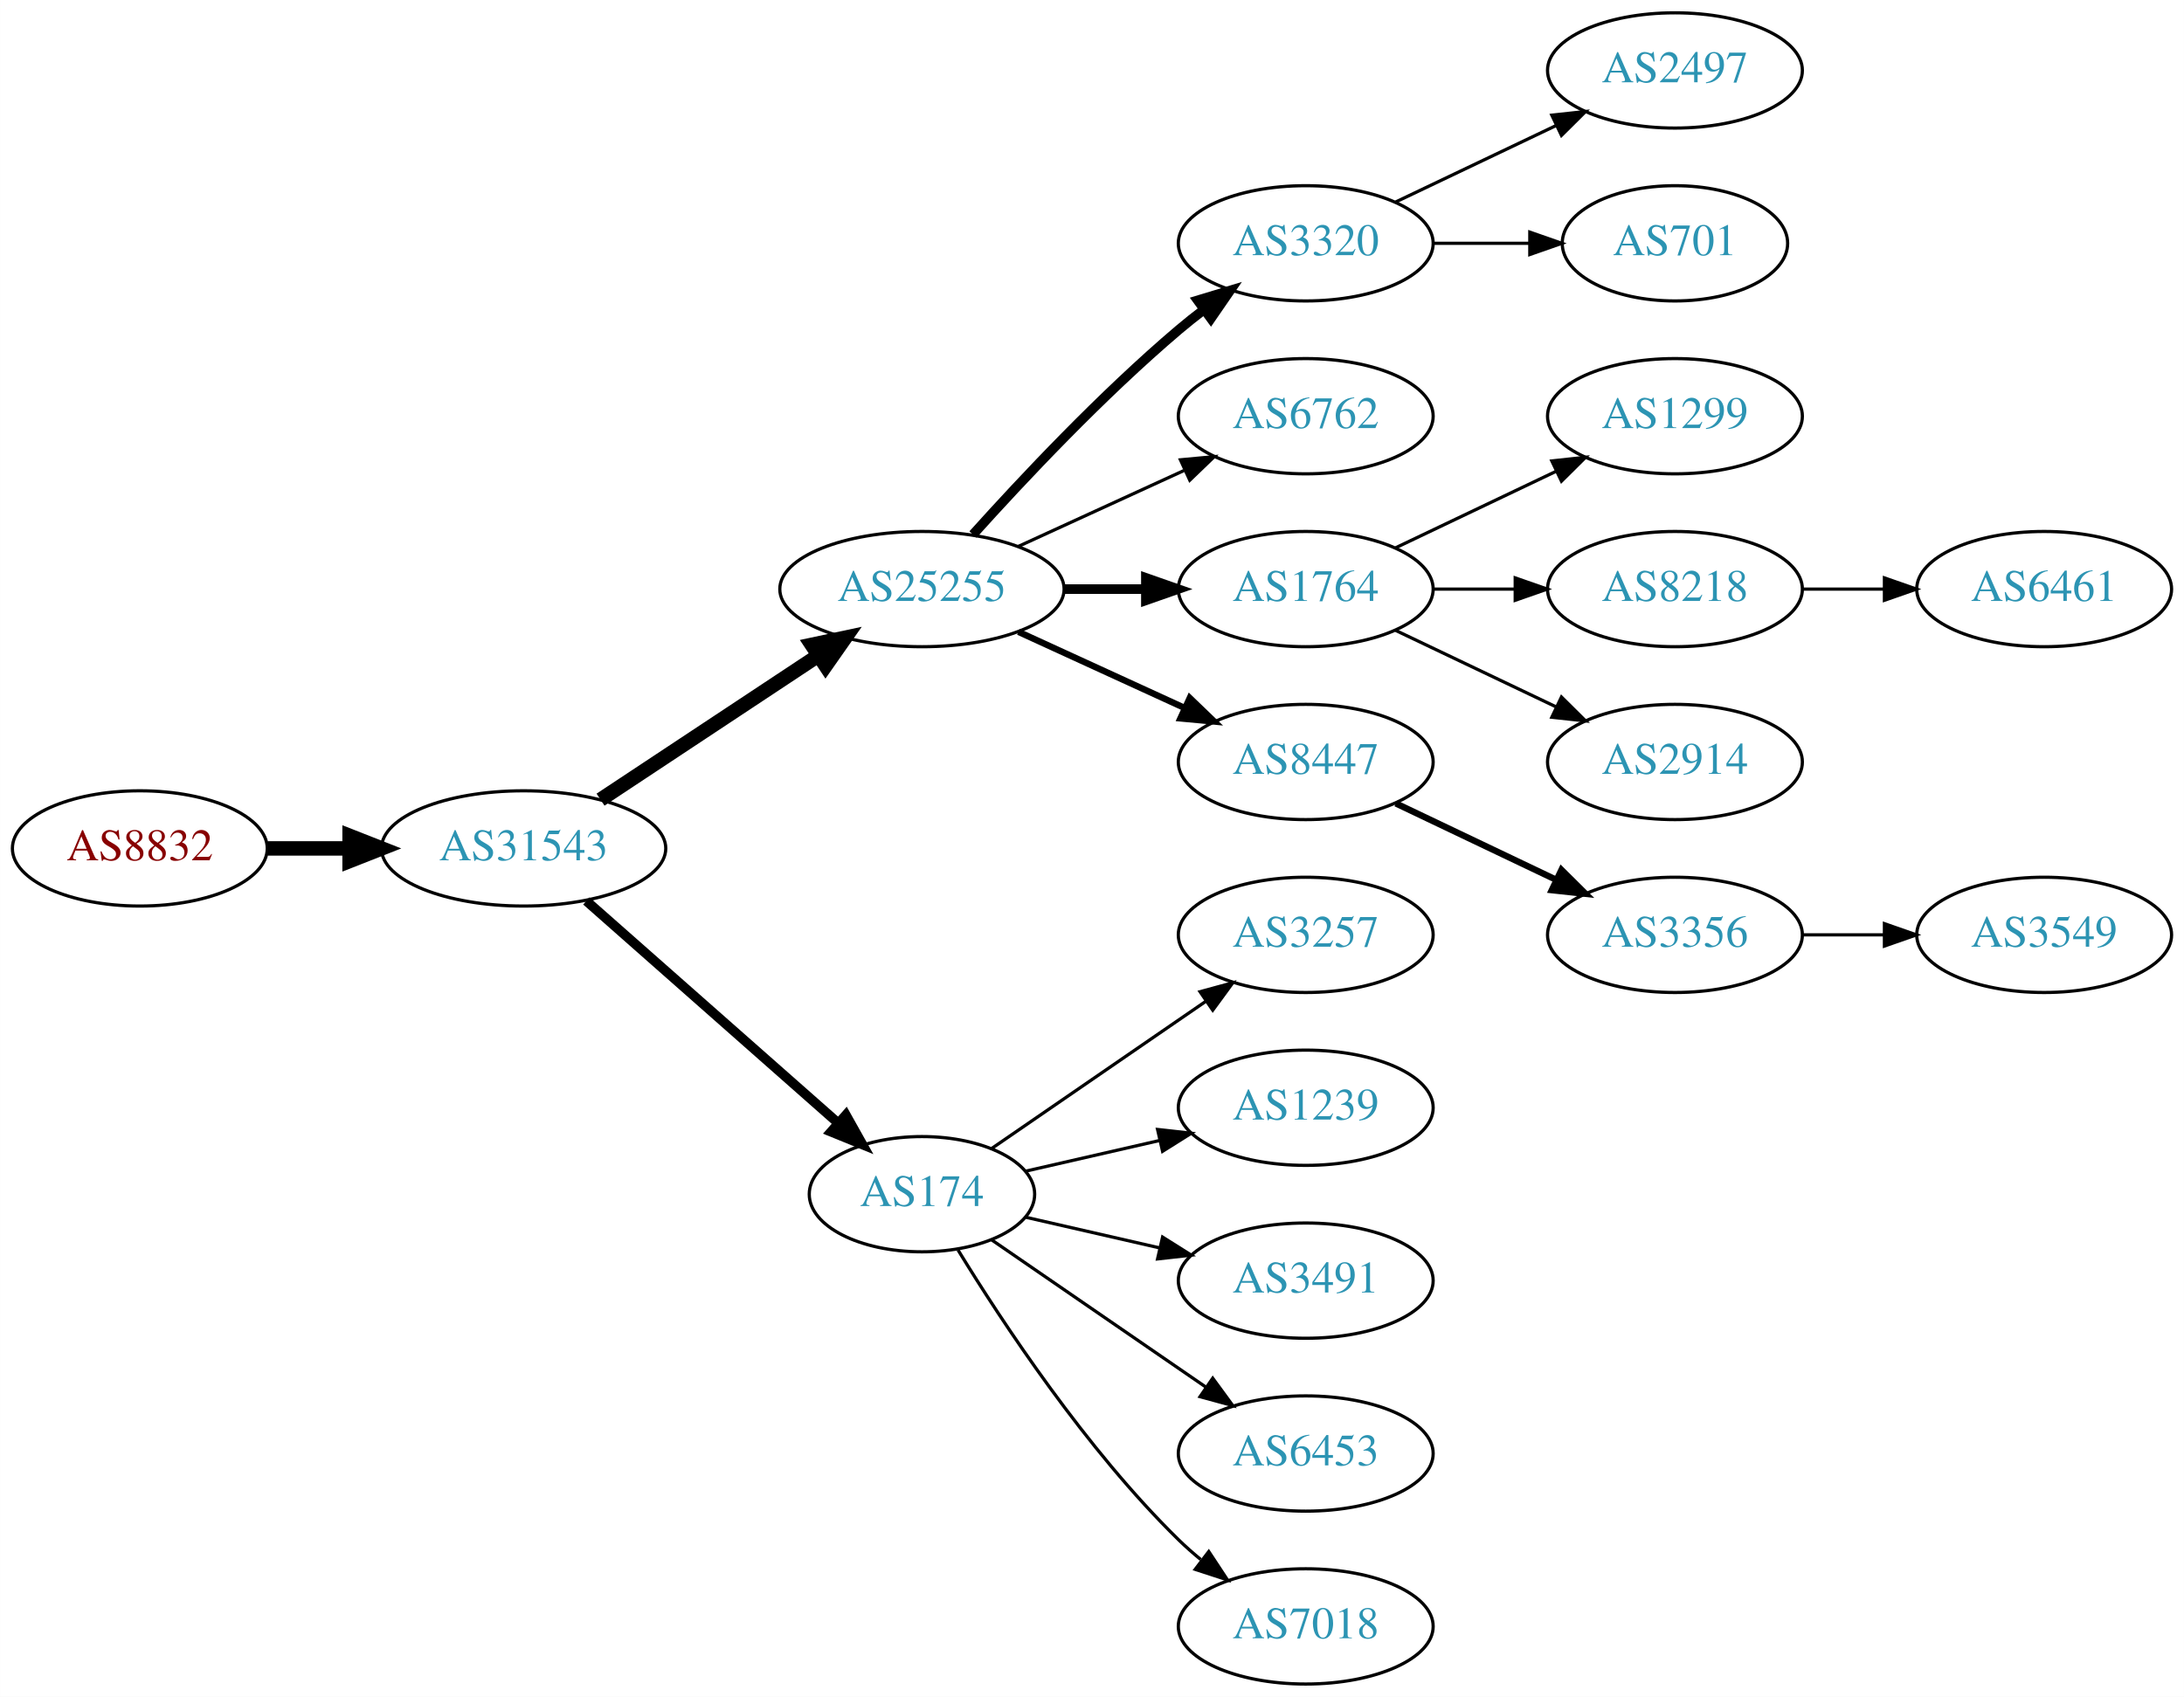
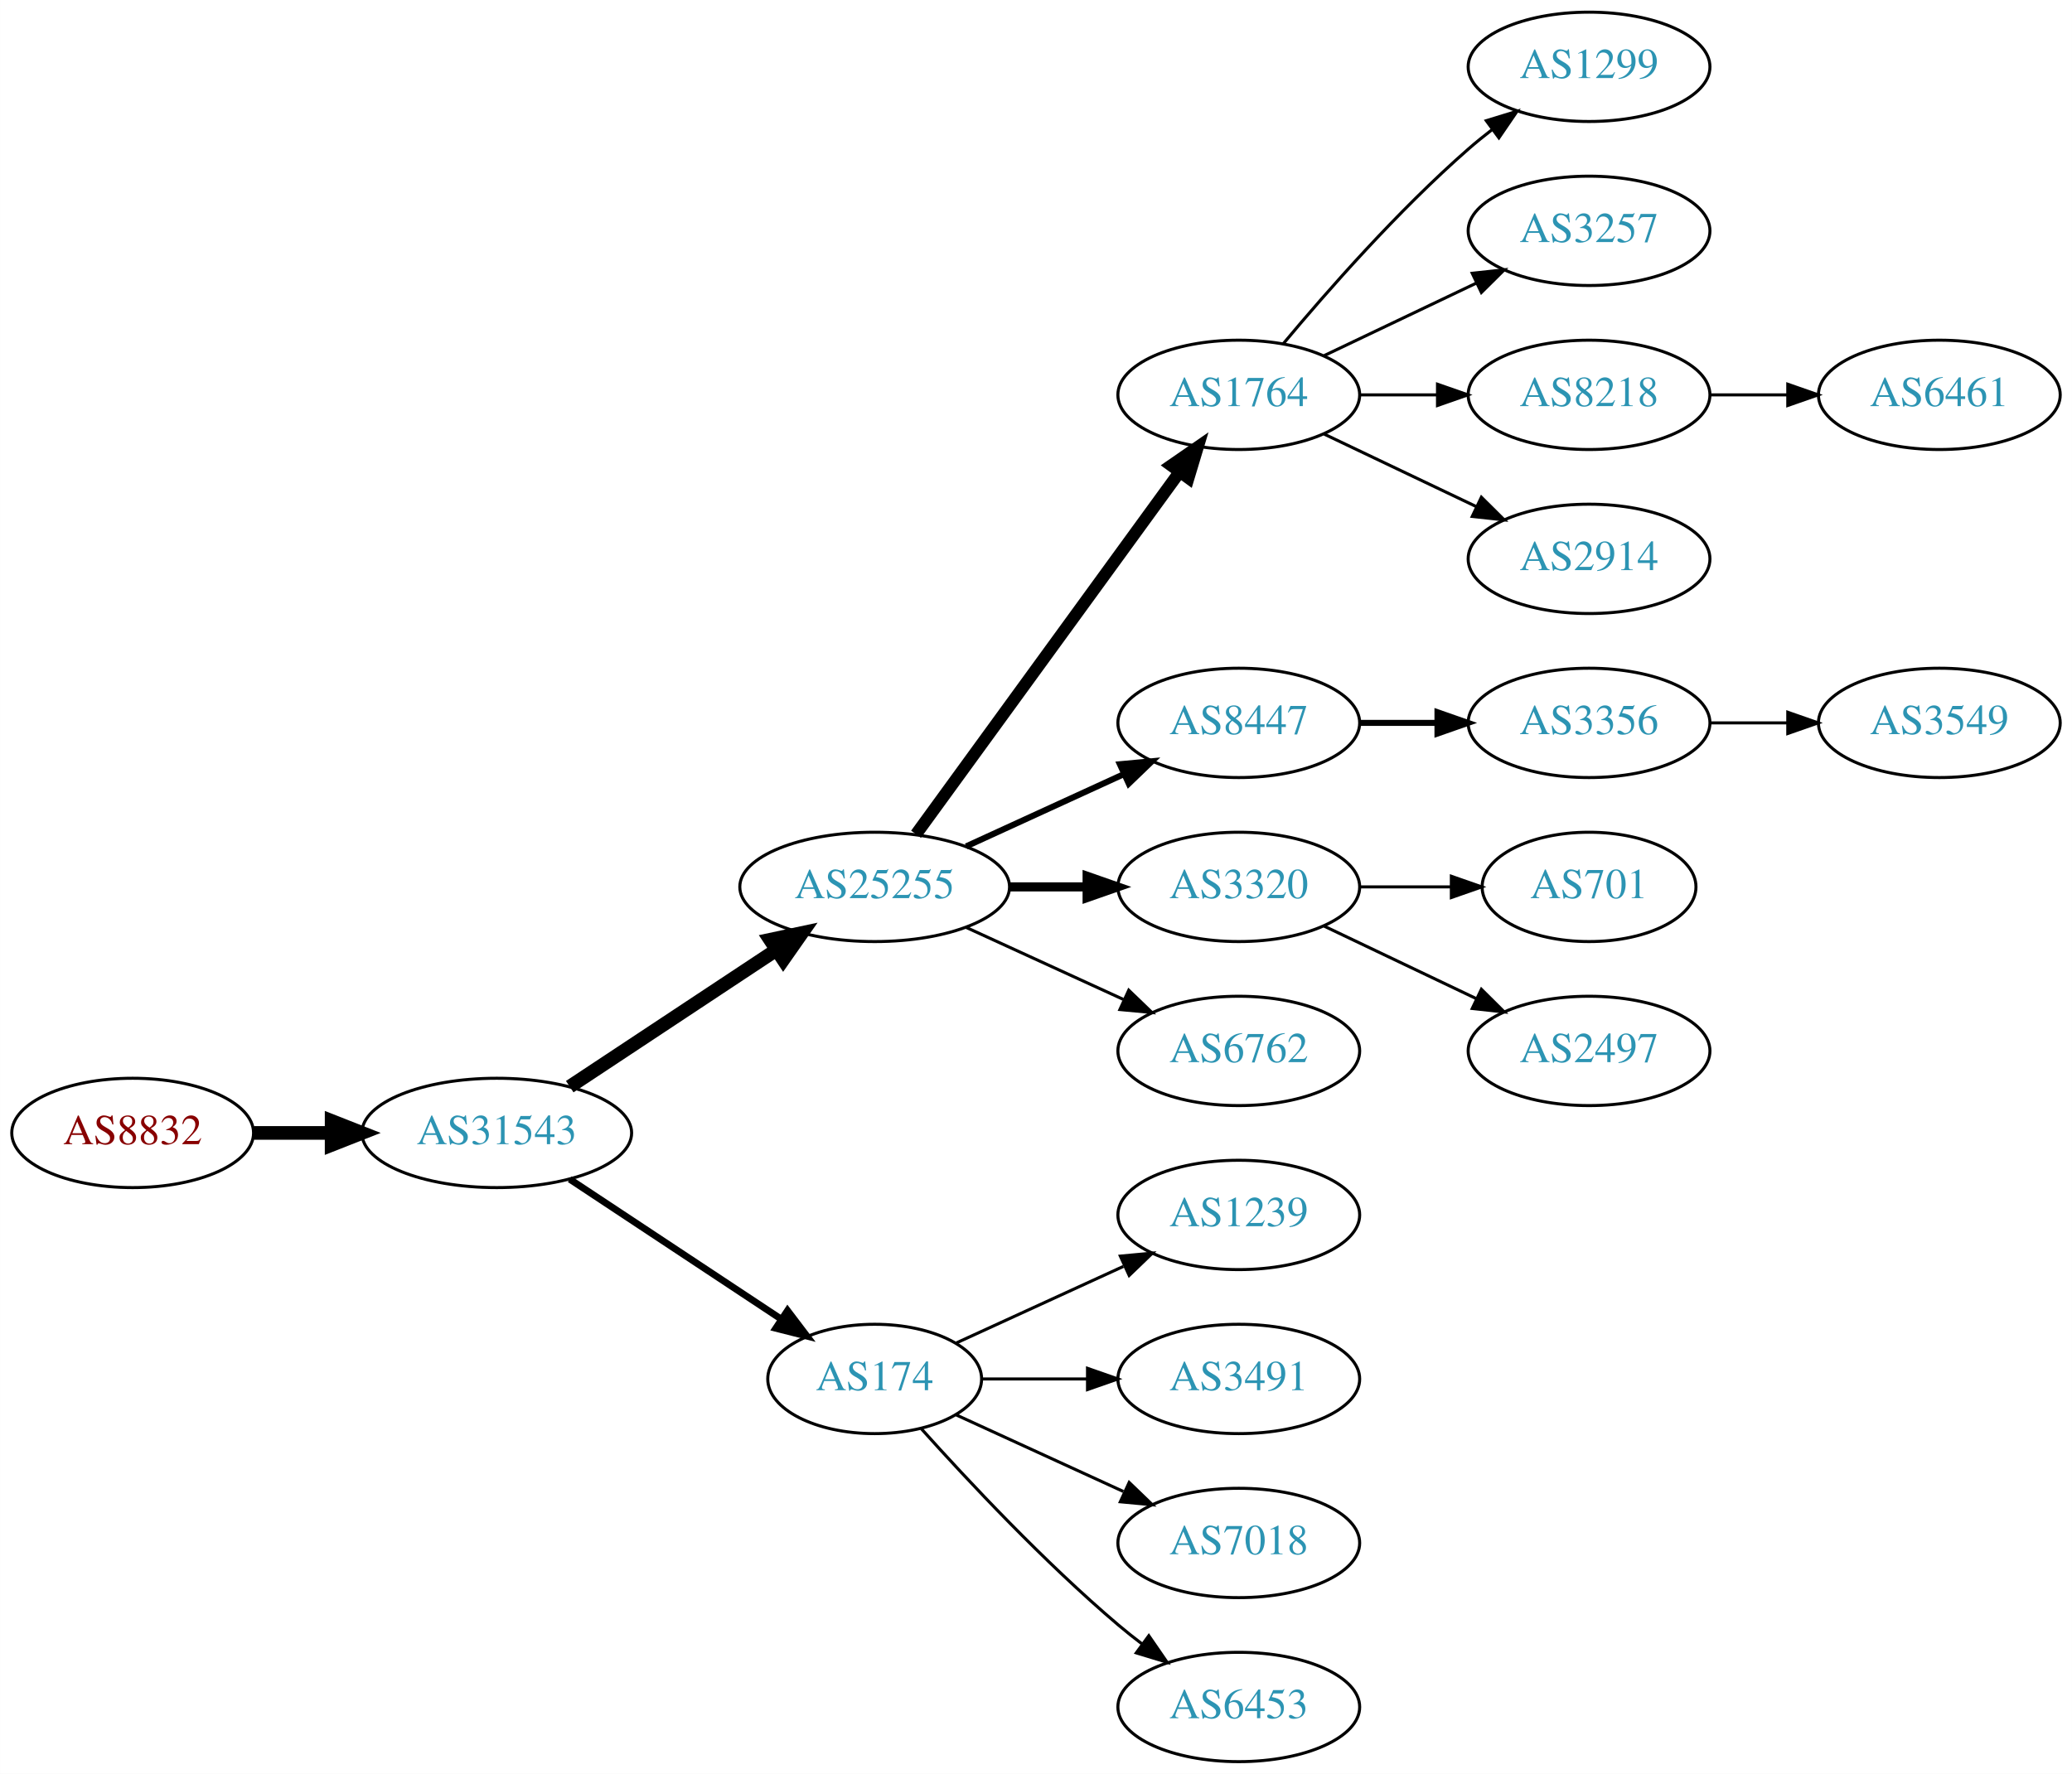
- <svg xmlns="http://www.w3.org/2000/svg" xmlns:xlink="http://www.w3.org/1999/xlink" width="682pt" height="530pt" viewBox="0.00 0.00 681.96 530.00">
-   <g id="graph0" class="graph" transform="scale(1 1) rotate(0) translate(4 526)">
-     <polygon fill="white" stroke="none" points="-4,4 -4,-526 677.956,-526 677.956,4 -4,4" />
+ <svg xmlns="http://www.w3.org/2000/svg" xmlns:xlink="http://www.w3.org/1999/xlink" width="682pt" height="584pt" viewBox="0.00 0.00 681.96 584.00">
+   <g id="graph0" class="graph" transform="scale(1 1) rotate(0) translate(4 580)">
+     <polygon fill="white" stroke="none" points="-4,4 -4,-580 677.956,-580 677.956,4 -4,4" />
    <g id="node1" class="node">
      <g id="a_node1">
        <a xlink:href="/asn/8832" xlink:title="AS8832 ~ Netvoice Data Security GmbH [AT]">
-           <ellipse fill="#ffffff" stroke="black" cx="39.647" cy="-261" rx="39.794" ry="18" />
-           <text text-anchor="middle" x="39.647" y="-257.3" font-family="Times,serif" font-size="14.00" fill="#880000">AS8832</text>
+           <ellipse fill="#ffffff" stroke="black" cx="39.647" cy="-207" rx="39.794" ry="18" />
+           <text text-anchor="middle" x="39.647" y="-203.3" font-family="Times,serif" font-size="14.00" fill="#880000">AS8832</text>
        </a>
      </g>
    </g>
    <g id="node2" class="node">
      <g id="a_node2">
        <a xlink:href="/asn/31543" xlink:title="AS31543 ~ myNET gmbh [AT]">
-           <ellipse fill="#ffffff" stroke="black" cx="159.489" cy="-261" rx="44.393" ry="18" />
-           <text text-anchor="middle" x="159.489" y="-257.3" font-family="Times,serif" font-size="14.00" fill="#2c94b3">AS31543</text>
+           <ellipse fill="#ffffff" stroke="black" cx="159.489" cy="-207" rx="44.393" ry="18" />
+           <text text-anchor="middle" x="159.489" y="-203.3" font-family="Times,serif" font-size="14.00" fill="#2c94b3">AS31543</text>
        </a>
      </g>
    </g>
    <g id="edge1" class="edge">
-       <path fill="none" stroke="black" stroke-width="4.5" d="M79.559,-261C87.662,-261 96.337,-261 104.863,-261" />
-       <polygon fill="black" stroke="black" stroke-width="4.5" points="105.141,-264.938 115.141,-261 105.141,-257.063 105.141,-264.938" />
+       <path fill="none" stroke="black" stroke-width="4.5" d="M79.559,-207C87.662,-207 96.337,-207 104.863,-207" />
+       <polygon fill="black" stroke="black" stroke-width="4.5" points="105.141,-210.938 115.141,-207 105.141,-203.063 105.141,-210.938" />
    </g>
    <g id="node3" class="node">
      <g id="a_node3">
        <a xlink:href="/asn/25255" xlink:title="AS25255 ~ ==&gt; TELE2 AUSTRIA &lt;== [AT]">
-           <ellipse fill="#ffffff" stroke="black" cx="283.881" cy="-342" rx="44.393" ry="18" />
-           <text text-anchor="middle" x="283.881" y="-338.3" font-family="Times,serif" font-size="14.00" fill="#2c94b3">AS25255</text>
+           <ellipse fill="#ffffff" stroke="black" cx="283.881" cy="-288" rx="44.393" ry="18" />
+           <text text-anchor="middle" x="283.881" y="-284.3" font-family="Times,serif" font-size="14.00" fill="#2c94b3">AS25255</text>
        </a>
      </g>
    </g>
    <g id="edge2" class="edge">
-       <path fill="none" stroke="black" stroke-width="4.5" d="M183.51,-276.235C202.742,-288.963 230.349,-307.234 251.587,-321.289" />
-       <polygon fill="black" stroke="black" stroke-width="4.5" points="249.451,-324.597 259.963,-326.833 253.797,-318.03 249.451,-324.597" />
+       <path fill="none" stroke="black" stroke-width="4.5" d="M183.51,-222.235C202.742,-234.963 230.349,-253.234 251.587,-267.289" />
+       <polygon fill="black" stroke="black" stroke-width="4.5" points="249.451,-270.597 259.963,-272.833 253.797,-264.03 249.451,-270.597" />
    </g>
    <g id="node4" class="node">
      <g id="a_node4">
        <a xlink:href="/asn/174" xlink:title="AS174 ~ Cogent Communications [US]">
-           <ellipse fill="#ffffff" stroke="black" cx="283.881" cy="-153" rx="35.194" ry="18" />
-           <text text-anchor="middle" x="283.881" y="-149.3" font-family="Times,serif" font-size="14.00" fill="#2c94b3">AS174</text>
+           <ellipse fill="#ffffff" stroke="black" cx="283.881" cy="-126" rx="35.194" ry="18" />
+           <text text-anchor="middle" x="283.881" y="-122.3" font-family="Times,serif" font-size="14.00" fill="#2c94b3">AS174</text>
        </a>
      </g>
    </g>
    <g id="edge3" class="edge">
-       <path fill="none" stroke="black" stroke-width="3" d="M179.078,-244.597C200.015,-226.122 234.161,-195.991 257.533,-175.368" />
-       <polygon fill="black" stroke="black" stroke-width="3" points="260.128,-177.745 265.311,-168.504 255.497,-172.496 260.128,-177.745" />
+       <path fill="none" stroke="black" stroke-width="2.25" d="M183.51,-191.765C203.229,-178.714 231.753,-159.837 253.187,-145.652" />
+       <polygon fill="black" stroke="black" stroke-width="2.25" points="255.194,-148.521 261.601,-140.083 251.331,-142.683 255.194,-148.521" />
    </g>
    <g id="node5" class="node">
      <g id="a_node5">
-         <a xlink:href="/asn/3320" xlink:title="AS3320 ~ DTAG [DE]">
+         <a xlink:href="/asn/1764" xlink:title="AS1764 ~ NEXTLAYER-AS [AT]">
          <ellipse fill="#ffffff" stroke="black" cx="403.724" cy="-450" rx="39.794" ry="18" />
-           <text text-anchor="middle" x="403.724" y="-446.3" font-family="Times,serif" font-size="14.00" fill="#2c94b3">AS3320</text>
+           <text text-anchor="middle" x="403.724" y="-446.3" font-family="Times,serif" font-size="14.00" fill="#2c94b3">AS1764</text>
        </a>
      </g>
    </g>
    <g id="edge4" class="edge">
-       <path fill="none" stroke="black" stroke-width="3" d="M299.814,-359.044C315.14,-376.097 340.075,-402.65 364.077,-423 366.574,-425.117 369.235,-427.232 371.946,-429.293" />
-       <polygon fill="black" stroke="black" stroke-width="3" points="369.983,-432.194 380.123,-435.266 374.112,-426.541 369.983,-432.194" />
+       <path fill="none" stroke="black" stroke-width="4" d="M297.492,-305.337C318.313,-333.96 359.975,-391.233 384.164,-424.486" />
+       <polygon fill="black" stroke="black" stroke-width="4" points="381.49,-426.76 390.203,-432.788 387.151,-422.642 381.49,-426.76" />
    </g>
    <g id="node6" class="node">
      <g id="a_node6">
-         <a xlink:href="/asn/6762" xlink:title="AS6762 ~ TELECOM ITALIA SPARKLE S.p.A. [IT]">
-           <ellipse fill="#ffffff" stroke="black" cx="403.724" cy="-396" rx="39.794" ry="18" />
-           <text text-anchor="middle" x="403.724" y="-392.3" font-family="Times,serif" font-size="14.00" fill="#2c94b3">AS6762</text>
+         <a xlink:href="/asn/8447" xlink:title="AS8447 ~ A1 Telekom Austria AG [AT]">
+           <ellipse fill="#ffffff" stroke="black" cx="403.724" cy="-342" rx="39.794" ry="18" />
+           <text text-anchor="middle" x="403.724" y="-338.3" font-family="Times,serif" font-size="14.00" fill="#2c94b3">AS8447</text>
        </a>
      </g>
    </g>
    <g id="edge5" class="edge">
-       <path fill="none" stroke="black" d="M314.011,-355.348C329.622,-362.502 349.02,-371.391 365.692,-379.03" />
-       <polygon fill="black" stroke="black" points="364.595,-382.378 375.144,-383.362 367.511,-376.014 364.595,-382.378" />
+       <path fill="none" stroke="black" stroke-width="2" d="M314.011,-301.348C329.622,-308.502 349.02,-317.391 365.692,-325.03" />
+       <polygon fill="black" stroke="black" stroke-width="2" points="364.595,-328.378 375.144,-329.362 367.511,-322.014 364.595,-328.378" />
    </g>
    <g id="node7" class="node">
      <g id="a_node7">
-         <a xlink:href="/asn/1764" xlink:title="AS1764 ~ NEXTLAYER-AS [AT]">
-           <ellipse fill="#ffffff" stroke="black" cx="403.724" cy="-342" rx="39.794" ry="18" />
-           <text text-anchor="middle" x="403.724" y="-338.3" font-family="Times,serif" font-size="14.00" fill="#2c94b3">AS1764</text>
+         <a xlink:href="/asn/3320" xlink:title="AS3320 ~ DTAG [DE]">
+           <ellipse fill="#ffffff" stroke="black" cx="403.724" cy="-288" rx="39.794" ry="18" />
+           <text text-anchor="middle" x="403.724" y="-284.3" font-family="Times,serif" font-size="14.00" fill="#2c94b3">AS3320</text>
        </a>
      </g>
    </g>
    <g id="edge6" class="edge">
-       <path fill="none" stroke="black" stroke-width="3" d="M328.092,-342C336.405,-342 345.168,-342 353.65,-342" />
-       <polygon fill="black" stroke="black" stroke-width="3" points="353.809,-345.5 363.809,-342 353.809,-338.5 353.809,-345.5" />
+       <path fill="none" stroke="black" stroke-width="3" d="M328.092,-288C336.405,-288 345.168,-288 353.65,-288" />
+       <polygon fill="black" stroke="black" stroke-width="3" points="353.809,-291.5 363.809,-288 353.809,-284.5 353.809,-291.5" />
    </g>
    <g id="node8" class="node">
      <g id="a_node8">
-         <a xlink:href="/asn/8447" xlink:title="AS8447 ~ A1 Telekom Austria AG [AT]">
-           <ellipse fill="#ffffff" stroke="black" cx="403.724" cy="-288" rx="39.794" ry="18" />
-           <text text-anchor="middle" x="403.724" y="-284.3" font-family="Times,serif" font-size="14.00" fill="#2c94b3">AS8447</text>
+         <a xlink:href="/asn/6762" xlink:title="AS6762 ~ TELECOM ITALIA SPARKLE S.p.A. [IT]">
+           <ellipse fill="#ffffff" stroke="black" cx="403.724" cy="-234" rx="39.794" ry="18" />
+           <text text-anchor="middle" x="403.724" y="-230.3" font-family="Times,serif" font-size="14.00" fill="#2c94b3">AS6762</text>
        </a>
      </g>
    </g>
    <g id="edge7" class="edge">
-       <path fill="none" stroke="black" stroke-width="2" d="M314.011,-328.652C329.622,-321.498 349.02,-312.609 365.692,-304.97" />
-       <polygon fill="black" stroke="black" stroke-width="2" points="367.511,-307.986 375.144,-300.638 364.595,-301.622 367.511,-307.986" />
+       <path fill="none" stroke="black" d="M314.011,-274.652C329.622,-267.498 349.02,-258.609 365.692,-250.97" />
+       <polygon fill="black" stroke="black" points="367.511,-253.986 375.144,-246.638 364.595,-247.622 367.511,-253.986" />
    </g>
    <g id="node16" class="node">
      <g id="a_node16">
-         <a xlink:href="/asn/3257" xlink:title="AS3257 ~ GTT [DE]">
-           <ellipse fill="#ffffff" stroke="black" cx="403.724" cy="-234" rx="39.794" ry="18" />
-           <text text-anchor="middle" x="403.724" y="-230.3" font-family="Times,serif" font-size="14.00" fill="#2c94b3">AS3257</text>
-         </a>
-       </g>
-     </g>
-     <g id="edge15" class="edge">
-       <path fill="none" stroke="black" d="M305.678,-167.295C324.261,-180.068 351.712,-198.937 372.68,-213.349" />
-       <polygon fill="black" stroke="black" points="370.714,-216.245 380.938,-219.025 374.68,-210.476 370.714,-216.245" />
-     </g>
-     <g id="node17" class="node">
-       <g id="a_node17">
        <a xlink:href="/asn/1239" xlink:title="AS1239 ~ Sprint [US]">
          <ellipse fill="#ffffff" stroke="black" cx="403.724" cy="-180" rx="39.794" ry="18" />
          <text text-anchor="middle" x="403.724" y="-176.3" font-family="Times,serif" font-size="14.00" fill="#2c94b3">AS1239</text>
        </a>
      </g>
    </g>
-     <g id="edge16" class="edge">
-       <path fill="none" stroke="black" d="M316.151,-160.165C328.991,-163.106 344.095,-166.567 358.063,-169.767" />
-       <polygon fill="black" stroke="black" points="357.454,-173.219 367.983,-172.04 359.018,-166.395 357.454,-173.219" />
-     </g>
-     <g id="node18" class="node">
-       <g id="a_node18">
+     <g id="edge15" class="edge">
+       <path fill="none" stroke="black" d="M310.742,-137.851C326.863,-145.238 347.865,-154.862 365.73,-163.048" />
+       <polygon fill="black" stroke="black" points="364.733,-166.441 375.282,-167.425 367.649,-160.077 364.733,-166.441" />
+     </g>
+     <g id="node17" class="node">
+       <g id="a_node17">
        <a xlink:href="/asn/3491" xlink:title="AS3491 ~ PCCW Global, Inc. [US]">
          <ellipse fill="#ffffff" stroke="black" cx="403.724" cy="-126" rx="39.794" ry="18" />
          <text text-anchor="middle" x="403.724" y="-122.3" font-family="Times,serif" font-size="14.00" fill="#2c94b3">AS3491</text>
        </a>
      </g>
    </g>
+     <g id="edge16" class="edge">
+       <path fill="none" stroke="black" d="M319.283,-126C330.107,-126 342.275,-126 353.901,-126" />
+       <polygon fill="black" stroke="black" points="353.932,-129.5 363.932,-126 353.932,-122.5 353.932,-129.5" />
+     </g>
+     <g id="node18" class="node">
+       <g id="a_node18">
+         <a xlink:href="/asn/7018" xlink:title="AS7018 ~ AT&amp;T Services, Inc. [US]">
+           <ellipse fill="#ffffff" stroke="black" cx="403.724" cy="-72" rx="39.794" ry="18" />
+           <text text-anchor="middle" x="403.724" y="-68.3" font-family="Times,serif" font-size="14.00" fill="#2c94b3">AS7018</text>
+         </a>
+       </g>
+     </g>
    <g id="edge17" class="edge">
-       <path fill="none" stroke="black" d="M316.151,-145.835C328.991,-142.894 344.095,-139.433 358.063,-136.233" />
-       <polygon fill="black" stroke="black" points="359.018,-139.605 367.983,-133.96 357.454,-132.781 359.018,-139.605" />
+       <path fill="none" stroke="black" d="M310.742,-114.149C326.863,-106.762 347.865,-97.138 365.73,-88.952" />
+       <polygon fill="black" stroke="black" points="367.649,-91.923 375.282,-84.575 364.733,-85.559 367.649,-91.923" />
    </g>
    <g id="node19" class="node">
      <g id="a_node19">
        <a xlink:href="/asn/6453" xlink:title="AS6453 ~ TATA COMMUNICATIONS (AMERICA) INC [US]">
-           <ellipse fill="#ffffff" stroke="black" cx="403.724" cy="-72" rx="39.794" ry="18" />
-           <text text-anchor="middle" x="403.724" y="-68.3" font-family="Times,serif" font-size="14.00" fill="#2c94b3">AS6453</text>
+           <ellipse fill="#ffffff" stroke="black" cx="403.724" cy="-18" rx="39.794" ry="18" />
+           <text text-anchor="middle" x="403.724" y="-14.3" font-family="Times,serif" font-size="14.00" fill="#2c94b3">AS6453</text>
        </a>
      </g>
    </g>
    <g id="edge18" class="edge">
-       <path fill="none" stroke="black" d="M305.678,-138.705C324.261,-125.932 351.712,-107.063 372.68,-92.651" />
-       <polygon fill="black" stroke="black" points="374.68,-95.524 380.938,-86.975 370.714,-89.755 374.68,-95.524" />
-     </g>
-     <g id="node20" class="node">
-       <g id="a_node20">
-         <a xlink:href="/asn/7018" xlink:title="AS7018 ~ AT&amp;T Services, Inc. [US]">
-           <ellipse fill="#ffffff" stroke="black" cx="403.724" cy="-18" rx="39.794" ry="18" />
-           <text text-anchor="middle" x="403.724" y="-14.3" font-family="Times,serif" font-size="14.00" fill="#2c94b3">AS7018</text>
-         </a>
-       </g>
-     </g>
-     <g id="edge19" class="edge">
-       <path fill="none" stroke="black" d="M295.147,-135.56C308.955,-113.009 335.144,-73.278 364.077,-45 366.217,-42.908 368.535,-40.863 370.934,-38.895" />
-       <polygon fill="black" stroke="black" points="373.445,-41.382 379.276,-32.536 369.201,-35.815 373.445,-41.382" />
-     </g>
-     <g id="node12" class="node">
-       <g id="a_node12">
-         <a xlink:href="/asn/2497" xlink:title="AS2497 ~ Internet Initiative Japan Inc. [JP]">
-           <ellipse fill="#ffffff" stroke="black" cx="519.017" cy="-504" rx="39.794" ry="18" />
-           <text text-anchor="middle" x="519.017" y="-500.3" font-family="Times,serif" font-size="14.00" fill="#2c94b3">AS2497</text>
-         </a>
-       </g>
-     </g>
-     <g id="edge11" class="edge">
-       <path fill="none" stroke="black" d="M431.86,-462.934C446.854,-470.081 465.675,-479.052 481.898,-486.785" />
-       <polygon fill="black" stroke="black" points="480.569,-490.028 491.102,-491.171 483.581,-483.709 480.569,-490.028" />
-     </g>
-     <g id="node13" class="node">
-       <g id="a_node13">
-         <a xlink:href="/asn/701" xlink:title="AS701 ~ UUNET [US]">
-           <ellipse fill="#ffffff" stroke="black" cx="519.017" cy="-450" rx="35.194" ry="18" />
-           <text text-anchor="middle" x="519.017" y="-446.3" font-family="Times,serif" font-size="14.00" fill="#2c94b3">AS701</text>
-         </a>
-       </g>
-     </g>
-     <g id="edge12" class="edge">
-       <path fill="none" stroke="black" d="M443.396,-450C453.101,-450 463.592,-450 473.555,-450" />
-       <polygon fill="black" stroke="black" points="473.691,-453.5 483.691,-450 473.691,-446.5 473.691,-453.5" />
+       <path fill="none" stroke="black" d="M299.243,-109.591C314.516,-92.568 339.775,-65.604 364.077,-45 366.574,-42.883 369.235,-40.768 371.946,-38.707" />
+       <polygon fill="black" stroke="black" points="374.112,-41.459 380.123,-32.734 369.983,-35.806 374.112,-41.459" />
    </g>
    <g id="node9" class="node">
      <g id="a_node9">
        <a xlink:href="/asn/1299" xlink:title="AS1299 ~ Telia Carrier [EU]">
-           <ellipse fill="#ffffff" stroke="black" cx="519.017" cy="-396" rx="39.794" ry="18" />
-           <text text-anchor="middle" x="519.017" y="-392.3" font-family="Times,serif" font-size="14.00" fill="#2c94b3">AS1299</text>
+           <ellipse fill="#ffffff" stroke="black" cx="519.017" cy="-558" rx="39.794" ry="18" />
+           <text text-anchor="middle" x="519.017" y="-554.3" font-family="Times,serif" font-size="14.00" fill="#2c94b3">AS1299</text>
        </a>
      </g>
    </g>
    <g id="edge8" class="edge">
-       <path fill="none" stroke="black" d="M431.86,-354.934C446.854,-362.081 465.675,-371.052 481.898,-378.785" />
-       <polygon fill="black" stroke="black" points="480.569,-382.028 491.102,-383.171 483.581,-375.709 480.569,-382.028" />
+       <path fill="none" stroke="black" d="M418.354,-466.817C432.636,-483.929 456.183,-510.745 479.37,-531 481.836,-533.154 484.475,-535.294 487.172,-537.372" />
+       <polygon fill="black" stroke="black" points="485.197,-540.264 495.326,-543.37 489.345,-534.625 485.197,-540.264" />
    </g>
    <g id="node10" class="node">
      <g id="a_node10">
-         <a xlink:href="/asn/8218" xlink:title="AS8218 ~ legacy Neotelecoms [FR]">
-           <ellipse fill="#ffffff" stroke="black" cx="519.017" cy="-342" rx="39.794" ry="18" />
-           <text text-anchor="middle" x="519.017" y="-338.3" font-family="Times,serif" font-size="14.00" fill="#2c94b3">AS8218</text>
+         <a xlink:href="/asn/3257" xlink:title="AS3257 ~ GTT [DE]">
+           <ellipse fill="#ffffff" stroke="black" cx="519.017" cy="-504" rx="39.794" ry="18" />
+           <text text-anchor="middle" x="519.017" y="-500.3" font-family="Times,serif" font-size="14.00" fill="#2c94b3">AS3257</text>
        </a>
      </g>
    </g>
    <g id="edge9" class="edge">
-       <path fill="none" stroke="black" d="M443.396,-342C451.599,-342 460.363,-342 468.895,-342" />
-       <polygon fill="black" stroke="black" points="469.134,-345.5 479.134,-342 469.134,-338.5 469.134,-345.5" />
+       <path fill="none" stroke="black" d="M431.86,-462.934C446.854,-470.081 465.675,-479.052 481.898,-486.785" />
+       <polygon fill="black" stroke="black" points="480.569,-490.028 491.102,-491.171 483.581,-483.709 480.569,-490.028" />
    </g>
    <g id="node11" class="node">
      <g id="a_node11">
+         <a xlink:href="/asn/8218" xlink:title="AS8218 ~ legacy Neotelecoms [FR]">
+           <ellipse fill="#ffffff" stroke="black" cx="519.017" cy="-450" rx="39.794" ry="18" />
+           <text text-anchor="middle" x="519.017" y="-446.3" font-family="Times,serif" font-size="14.00" fill="#2c94b3">AS8218</text>
+         </a>
+       </g>
+     </g>
+     <g id="edge10" class="edge">
+       <path fill="none" stroke="black" d="M443.396,-450C451.599,-450 460.363,-450 468.895,-450" />
+       <polygon fill="black" stroke="black" points="469.134,-453.5 479.134,-450 469.134,-446.5 469.134,-453.5" />
+     </g>
+     <g id="node12" class="node">
+       <g id="a_node12">
        <a xlink:href="/asn/2914" xlink:title="AS2914 ~ NTT America, Inc. [US]">
-           <ellipse fill="#ffffff" stroke="black" cx="519.017" cy="-288" rx="39.794" ry="18" />
-           <text text-anchor="middle" x="519.017" y="-284.3" font-family="Times,serif" font-size="14.00" fill="#2c94b3">AS2914</text>
-         </a>
-       </g>
-     </g>
-     <g id="edge10" class="edge">
-       <path fill="none" stroke="black" d="M431.86,-329.066C446.854,-321.919 465.675,-312.948 481.898,-305.215" />
-       <polygon fill="black" stroke="black" points="483.581,-308.291 491.102,-300.829 480.569,-301.972 483.581,-308.291" />
+           <ellipse fill="#ffffff" stroke="black" cx="519.017" cy="-396" rx="39.794" ry="18" />
+           <text text-anchor="middle" x="519.017" y="-392.3" font-family="Times,serif" font-size="14.00" fill="#2c94b3">AS2914</text>
+         </a>
+       </g>
+     </g>
+     <g id="edge11" class="edge">
+       <path fill="none" stroke="black" d="M431.86,-437.066C446.854,-429.919 465.675,-420.948 481.898,-413.215" />
+       <polygon fill="black" stroke="black" points="483.581,-416.291 491.102,-408.829 480.569,-409.972 483.581,-416.291" />
+     </g>
+     <g id="node13" class="node">
+       <g id="a_node13">
+         <a xlink:href="/asn/3356" xlink:title="AS3356 ~ Level 3 Parent, LLC [US]">
+           <ellipse fill="#ffffff" stroke="black" cx="519.017" cy="-342" rx="39.794" ry="18" />
+           <text text-anchor="middle" x="519.017" y="-338.3" font-family="Times,serif" font-size="14.00" fill="#2c94b3">AS3356</text>
+         </a>
+       </g>
+     </g>
+     <g id="edge12" class="edge">
+       <path fill="none" stroke="black" stroke-width="2" d="M443.396,-342C451.599,-342 460.363,-342 468.895,-342" />
+       <polygon fill="black" stroke="black" stroke-width="2" points="469.134,-345.5 479.134,-342 469.134,-338.5 469.134,-345.5" />
+     </g>
+     <g id="node20" class="node">
+       <g id="a_node20">
+         <a xlink:href="/asn/701" xlink:title="AS701 ~ UUNET [US]">
+           <ellipse fill="#ffffff" stroke="black" cx="519.017" cy="-288" rx="35.194" ry="18" />
+           <text text-anchor="middle" x="519.017" y="-284.3" font-family="Times,serif" font-size="14.00" fill="#2c94b3">AS701</text>
+         </a>
+       </g>
+     </g>
+     <g id="edge19" class="edge">
+       <path fill="none" stroke="black" d="M443.396,-288C453.101,-288 463.592,-288 473.555,-288" />
+       <polygon fill="black" stroke="black" points="473.691,-291.5 483.691,-288 473.691,-284.5 473.691,-291.5" />
+     </g>
+     <g id="node21" class="node">
+       <g id="a_node21">
+         <a xlink:href="/asn/2497" xlink:title="AS2497 ~ Internet Initiative Japan Inc. [JP]">
+           <ellipse fill="#ffffff" stroke="black" cx="519.017" cy="-234" rx="39.794" ry="18" />
+           <text text-anchor="middle" x="519.017" y="-230.3" font-family="Times,serif" font-size="14.00" fill="#2c94b3">AS2497</text>
+         </a>
+       </g>
+     </g>
+     <g id="edge20" class="edge">
+       <path fill="none" stroke="black" d="M431.86,-275.066C446.854,-267.919 465.675,-258.948 481.898,-251.215" />
+       <polygon fill="black" stroke="black" points="483.581,-254.291 491.102,-246.829 480.569,-247.972 483.581,-254.291" />
+     </g>
+     <g id="node15" class="node">
+       <g id="a_node15">
+         <a xlink:href="/asn/6461" xlink:title="AS6461 ~ Zayo Bandwidth [US]">
+           <ellipse fill="#ffffff" stroke="black" cx="634.31" cy="-450" rx="39.794" ry="18" />
+           <text text-anchor="middle" x="634.31" y="-446.3" font-family="Times,serif" font-size="14.00" fill="#2c94b3">AS6461</text>
+         </a>
+       </g>
+     </g>
+     <g id="edge14" class="edge">
+       <path fill="none" stroke="black" d="M558.689,-450C566.892,-450 575.656,-450 584.188,-450" />
+       <polygon fill="black" stroke="black" points="584.427,-453.5 594.427,-450 584.427,-446.5 584.427,-453.5" />
    </g>
    <g id="node14" class="node">
      <g id="a_node14">
-         <a xlink:href="/asn/3356" xlink:title="AS3356 ~ Level 3 Parent, LLC [US]">
-           <ellipse fill="#ffffff" stroke="black" cx="519.017" cy="-234" rx="39.794" ry="18" />
-           <text text-anchor="middle" x="519.017" y="-230.3" font-family="Times,serif" font-size="14.00" fill="#2c94b3">AS3356</text>
+         <a xlink:href="/asn/3549" xlink:title="AS3549 ~ Level 3 Parent, LLC [US]">
+           <ellipse fill="#ffffff" stroke="black" cx="634.31" cy="-342" rx="39.794" ry="18" />
+           <text text-anchor="middle" x="634.31" y="-338.3" font-family="Times,serif" font-size="14.00" fill="#2c94b3">AS3549</text>
        </a>
      </g>
    </g>
    <g id="edge13" class="edge">
-       <path fill="none" stroke="black" stroke-width="2" d="M431.86,-275.066C446.854,-267.919 465.675,-258.948 481.898,-251.215" />
-       <polygon fill="black" stroke="black" stroke-width="2" points="483.581,-254.291 491.102,-246.829 480.569,-247.972 483.581,-254.291" />
-     </g>
-     <g id="node21" class="node">
-       <g id="a_node21">
-         <a xlink:href="/asn/6461" xlink:title="AS6461 ~ Zayo Bandwidth [US]">
-           <ellipse fill="#ffffff" stroke="black" cx="634.31" cy="-342" rx="39.794" ry="18" />
-           <text text-anchor="middle" x="634.31" y="-338.3" font-family="Times,serif" font-size="14.00" fill="#2c94b3">AS6461</text>
-         </a>
-       </g>
-     </g>
-     <g id="edge20" class="edge">
      <path fill="none" stroke="black" d="M558.689,-342C566.892,-342 575.656,-342 584.188,-342" />
      <polygon fill="black" stroke="black" points="584.427,-345.5 594.427,-342 584.427,-338.5 584.427,-345.5" />
    </g>
-     <g id="node15" class="node">
-       <g id="a_node15">
-         <a xlink:href="/asn/3549" xlink:title="AS3549 ~ Level 3 Parent, LLC [US]">
-           <ellipse fill="#ffffff" stroke="black" cx="634.31" cy="-234" rx="39.794" ry="18" />
-           <text text-anchor="middle" x="634.31" y="-230.3" font-family="Times,serif" font-size="14.00" fill="#2c94b3">AS3549</text>
-         </a>
-       </g>
-     </g>
-     <g id="edge14" class="edge">
-       <path fill="none" stroke="black" d="M558.689,-234C566.892,-234 575.656,-234 584.188,-234" />
-       <polygon fill="black" stroke="black" points="584.427,-237.5 594.427,-234 584.427,-230.5 584.427,-237.5" />
-     </g>
  </g>
</svg>
